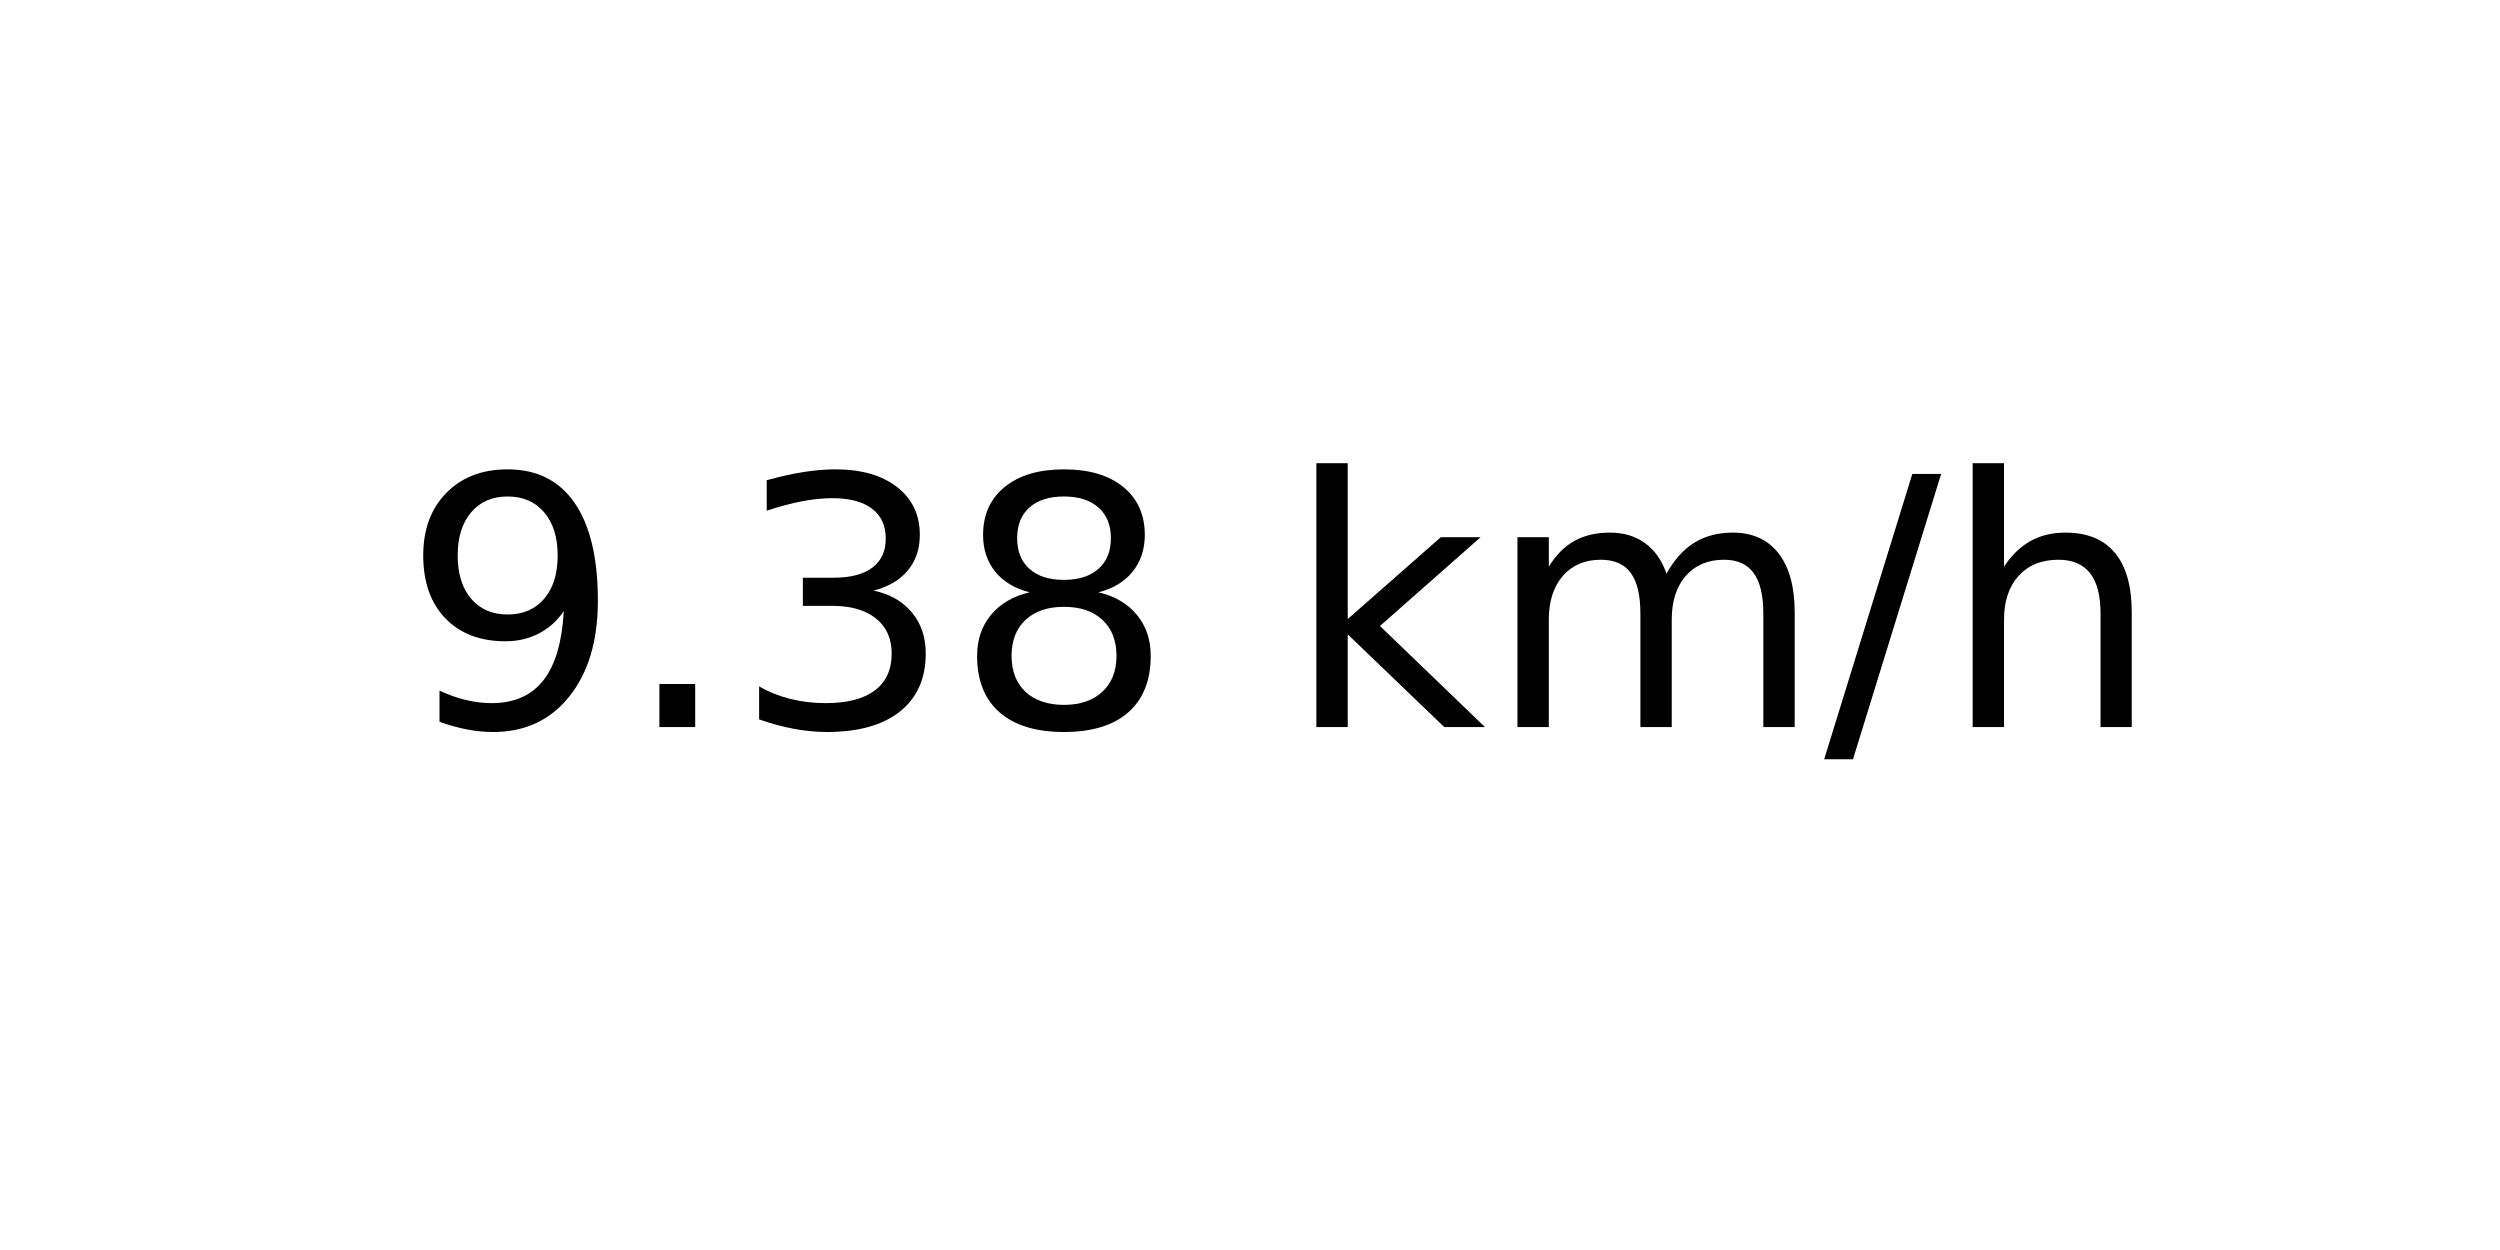
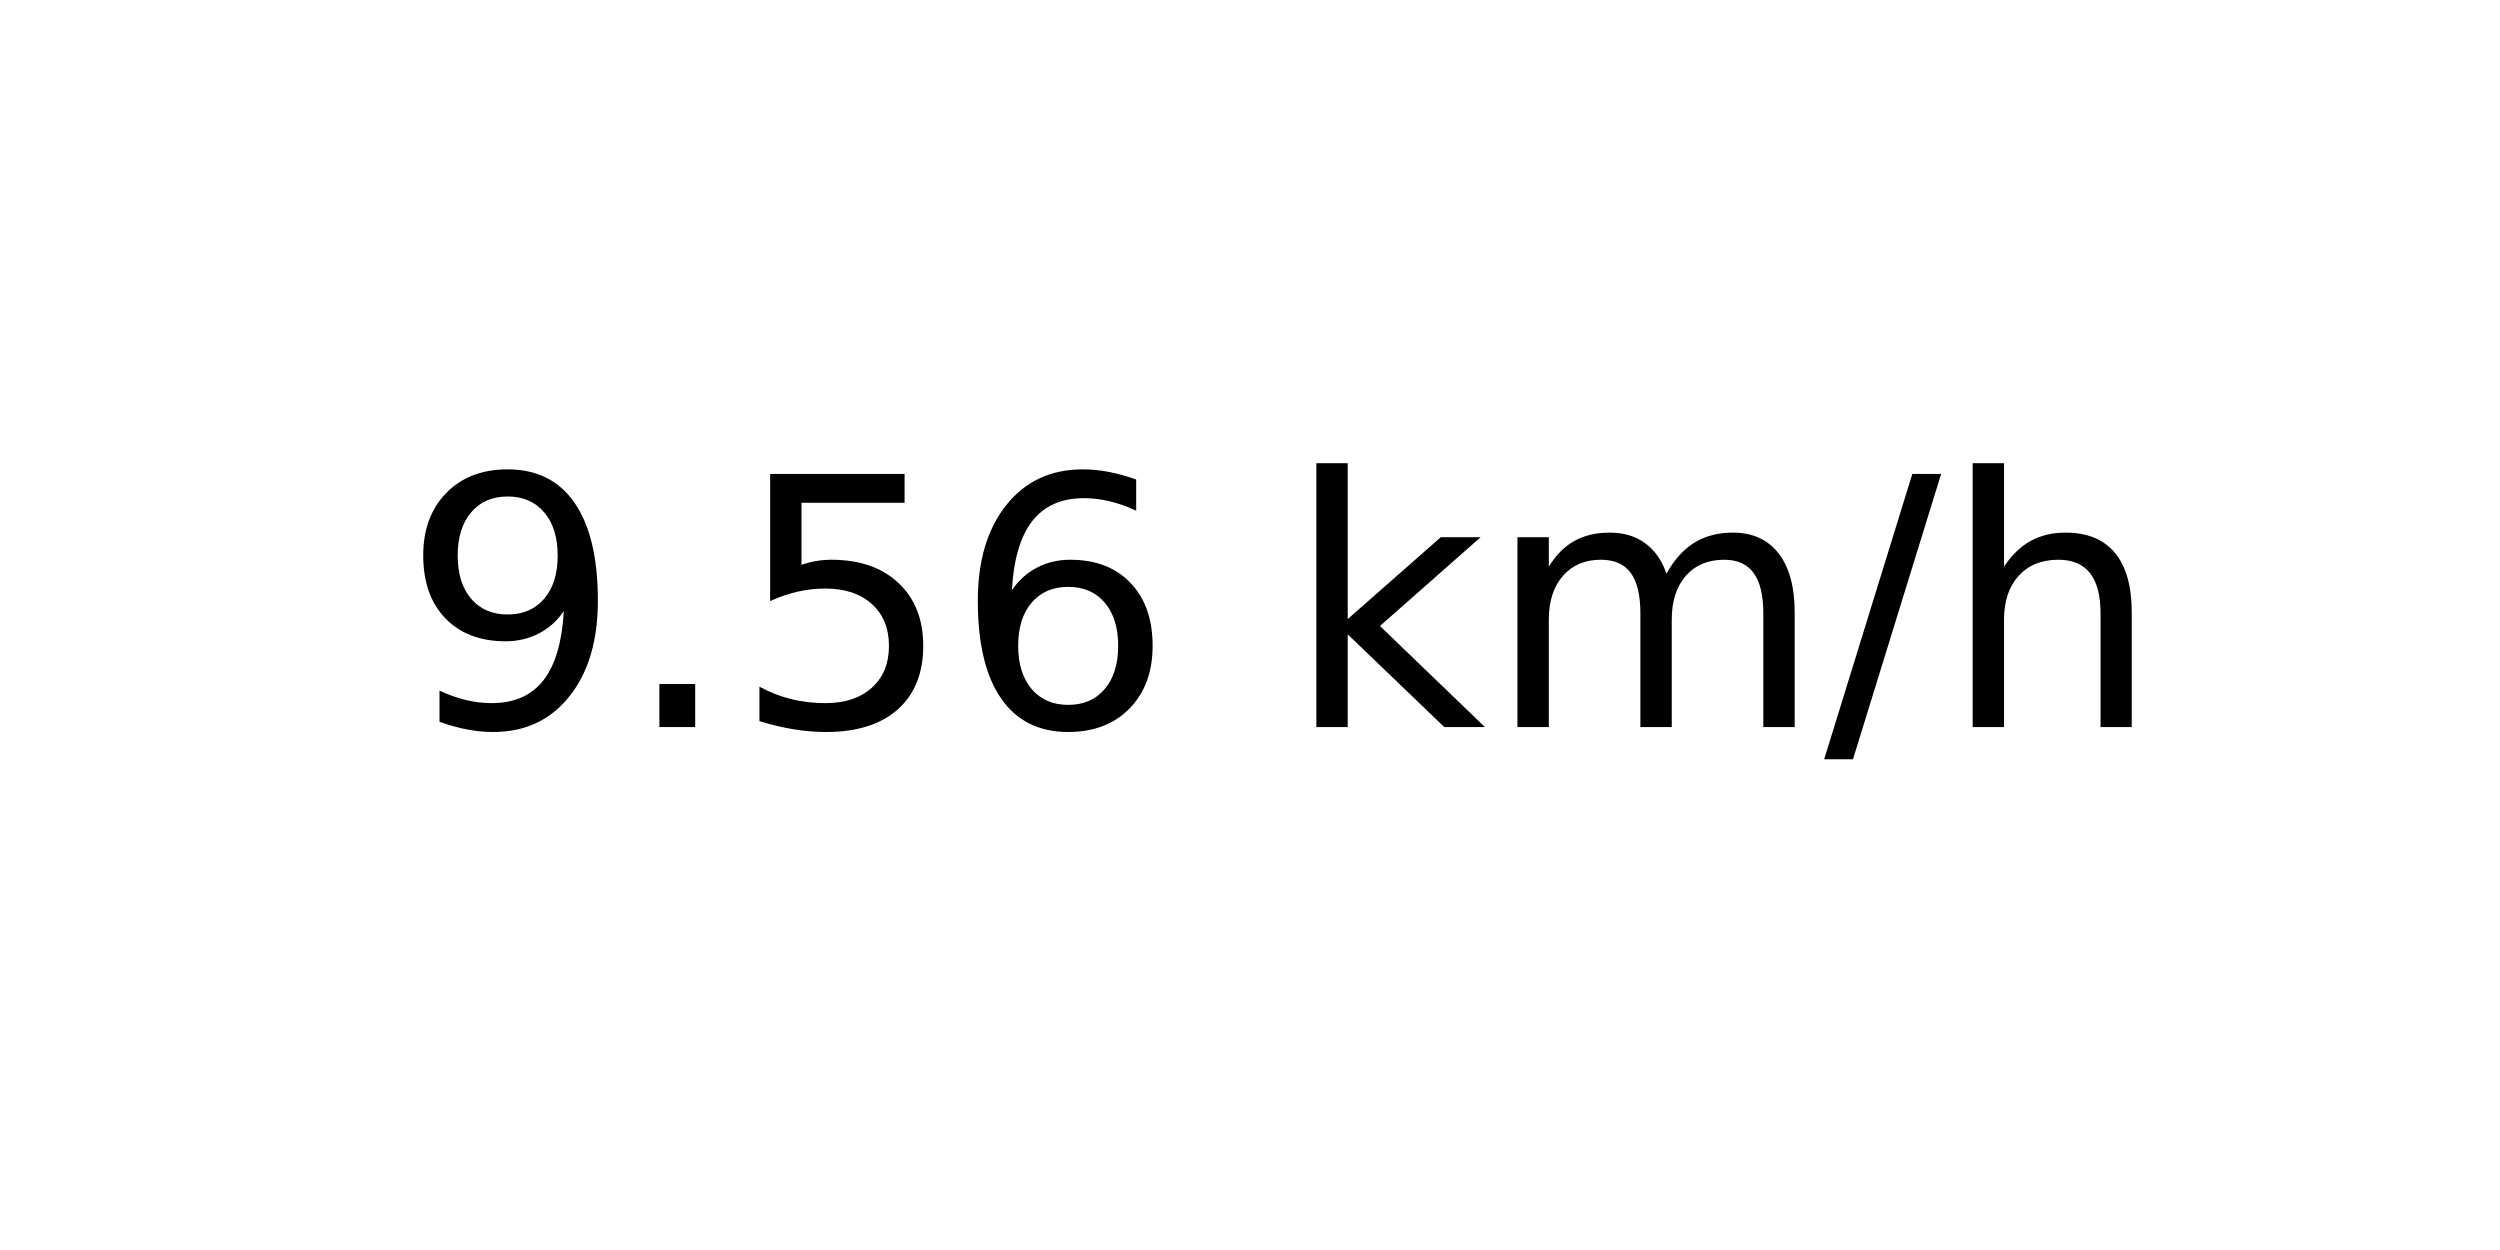
<svg xmlns="http://www.w3.org/2000/svg" xmlns:xlink="http://www.w3.org/1999/xlink" width="72pt" height="36pt" viewBox="0 0 72 36" version="1.1">
  <defs>
    <style type="text/css">*{stroke-linejoin: round; stroke-linecap: butt}</style>
  </defs>
  <g id="figure_1">
    <g id="axes_1">
      <g id="text_1">
        <g transform="translate(11.55937 20.93937) scale(0.1 -0.1)">
          <defs>
            <path id="DejaVuSans-39" d="M 703 97  L 703 672  Q 941 559 1184 500  Q 1428 441 1663 441  Q 2288 441 2617 861  Q 2947 1281 2994 2138  Q 2813 1869 2534 1725  Q 2256 1581 1919 1581  Q 1219 1581 811 2004  Q 403 2428 403 3163  Q 403 3881 828 4315  Q 1253 4750 1959 4750  Q 2769 4750 3195 4129  Q 3622 3509 3622 2328  Q 3622 1225 3098 567  Q 2575 -91 1691 -91  Q 1453 -91 1209 -44  Q 966 3 703 97  z M 1959 2075  Q 2384 2075 2632 2365  Q 2881 2656 2881 3163  Q 2881 3666 2632 3958  Q 2384 4250 1959 4250  Q 1534 4250 1286 3958  Q 1038 3666 1038 3163  Q 1038 2656 1286 2365  Q 1534 2075 1959 2075  z " transform="scale(0.015625)" />
            <path id="DejaVuSans-2e" d="M 684 794  L 1344 794  L 1344 0  L 684 0  L 684 794  z " transform="scale(0.015625)" />
-             <path id="DejaVuSans-33" d="M 2597 2516  Q 3050 2419 3304 2112  Q 3559 1806 3559 1356  Q 3559 666 3084 287  Q 2609 -91 1734 -91  Q 1441 -91 1130 -33  Q 819 25 488 141  L 488 750  Q 750 597 1062 519  Q 1375 441 1716 441  Q 2309 441 2620 675  Q 2931 909 2931 1356  Q 2931 1769 2642 2001  Q 2353 2234 1838 2234  L 1294 2234  L 1294 2753  L 1863 2753  Q 2328 2753 2575 2939  Q 2822 3125 2822 3475  Q 2822 3834 2567 4026  Q 2313 4219 1838 4219  Q 1578 4219 1281 4162  Q 984 4106 628 3988  L 628 4550  Q 988 4650 1302 4700  Q 1616 4750 1894 4750  Q 2613 4750 3031 4423  Q 3450 4097 3450 3541  Q 3450 3153 3228 2886  Q 3006 2619 2597 2516  z " transform="scale(0.015625)" />
-             <path id="DejaVuSans-38" d="M 2034 2216  Q 1584 2216 1326 1975  Q 1069 1734 1069 1313  Q 1069 891 1326 650  Q 1584 409 2034 409  Q 2484 409 2743 651  Q 3003 894 3003 1313  Q 3003 1734 2745 1975  Q 2488 2216 2034 2216  z M 1403 2484  Q 997 2584 770 2862  Q 544 3141 544 3541  Q 544 4100 942 4425  Q 1341 4750 2034 4750  Q 2731 4750 3128 4425  Q 3525 4100 3525 3541  Q 3525 3141 3298 2862  Q 3072 2584 2669 2484  Q 3125 2378 3379 2068  Q 3634 1759 3634 1313  Q 3634 634 3220 271  Q 2806 -91 2034 -91  Q 1263 -91 848 271  Q 434 634 434 1313  Q 434 1759 690 2068  Q 947 2378 1403 2484  z M 1172 3481  Q 1172 3119 1398 2916  Q 1625 2713 2034 2713  Q 2441 2713 2670 2916  Q 2900 3119 2900 3481  Q 2900 3844 2670 4047  Q 2441 4250 2034 4250  Q 1625 4250 1398 4047  Q 1172 3844 1172 3481  z " transform="scale(0.015625)" />
+             <path id="DejaVuSans-35" d="M 691 4666  L 3169 4666  L 3169 4134  L 1269 4134  L 1269 2991  Q 1406 3038 1543 3061  Q 1681 3084 1819 3084  Q 2600 3084 3056 2656  Q 3513 2228 3513 1497  Q 3513 744 3044 326  Q 2575 -91 1722 -91  Q 1428 -91 1123 -41  Q 819 9 494 109  L 494 744  Q 775 591 1075 516  Q 1375 441 1709 441  Q 2250 441 2565 725  Q 2881 1009 2881 1497  Q 2881 1984 2565 2268  Q 2250 2553 1709 2553  Q 1456 2553 1204 2497  Q 953 2441 691 2322  L 691 4666  z " transform="scale(0.015625)" />
+             <path id="DejaVuSans-36" d="M 2113 2584  Q 1688 2584 1439 2293  Q 1191 2003 1191 1497  Q 1191 994 1439 701  Q 1688 409 2113 409  Q 2538 409 2786 701  Q 3034 994 3034 1497  Q 3034 2003 2786 2293  Q 2538 2584 2113 2584  z M 3366 4563  L 3366 3988  Q 3128 4100 2886 4159  Q 2644 4219 2406 4219  Q 1781 4219 1451 3797  Q 1122 3375 1075 2522  Q 1259 2794 1537 2939  Q 1816 3084 2150 3084  Q 2853 3084 3261 2657  Q 3669 2231 3669 1497  Q 3669 778 3244 343  Q 2819 -91 2113 -91  Q 1303 -91 875 529  Q 447 1150 447 2328  Q 447 3434 972 4092  Q 1497 4750 2381 4750  Q 2619 4750 2861 4703  Q 3103 4656 3366 4563  z " transform="scale(0.015625)" />
            <path id="DejaVuSans-20" transform="scale(0.015625)" />
            <path id="DejaVuSans-6b" d="M 581 4863  L 1159 4863  L 1159 1991  L 2875 3500  L 3609 3500  L 1753 1863  L 3688 0  L 2938 0  L 1159 1709  L 1159 0  L 581 0  L 581 4863  z " transform="scale(0.015625)" />
            <path id="DejaVuSans-6d" d="M 3328 2828  Q 3544 3216 3844 3400  Q 4144 3584 4550 3584  Q 5097 3584 5394 3201  Q 5691 2819 5691 2113  L 5691 0  L 5113 0  L 5113 2094  Q 5113 2597 4934 2840  Q 4756 3084 4391 3084  Q 3944 3084 3684 2787  Q 3425 2491 3425 1978  L 3425 0  L 2847 0  L 2847 2094  Q 2847 2600 2669 2842  Q 2491 3084 2119 3084  Q 1678 3084 1418 2786  Q 1159 2488 1159 1978  L 1159 0  L 581 0  L 581 3500  L 1159 3500  L 1159 2956  Q 1356 3278 1631 3431  Q 1906 3584 2284 3584  Q 2666 3584 2933 3390  Q 3200 3197 3328 2828  z " transform="scale(0.015625)" />
            <path id="DejaVuSans-2f" d="M 1625 4666  L 2156 4666  L 531 -594  L 0 -594  L 1625 4666  z " transform="scale(0.015625)" />
            <path id="DejaVuSans-68" d="M 3513 2113  L 3513 0  L 2938 0  L 2938 2094  Q 2938 2591 2744 2837  Q 2550 3084 2163 3084  Q 1697 3084 1428 2787  Q 1159 2491 1159 1978  L 1159 0  L 581 0  L 581 4863  L 1159 4863  L 1159 2956  Q 1366 3272 1645 3428  Q 1925 3584 2291 3584  Q 2894 3584 3203 3211  Q 3513 2838 3513 2113  z " transform="scale(0.015625)" />
          </defs>
          <use xlink:href="#DejaVuSans-39" />
          <use xlink:href="#DejaVuSans-2e" x="63.623" />
-           <use xlink:href="#DejaVuSans-33" x="95.41" />
-           <use xlink:href="#DejaVuSans-38" x="159.033" />
+           <use xlink:href="#DejaVuSans-35" x="95.41" />
+           <use xlink:href="#DejaVuSans-36" x="159.033" />
          <use xlink:href="#DejaVuSans-20" x="222.656" />
          <use xlink:href="#DejaVuSans-6b" x="254.443" />
          <use xlink:href="#DejaVuSans-6d" x="312.354" />
          <use xlink:href="#DejaVuSans-2f" x="409.766" />
          <use xlink:href="#DejaVuSans-68" x="443.457" />
        </g>
      </g>
    </g>
  </g>
</svg>
